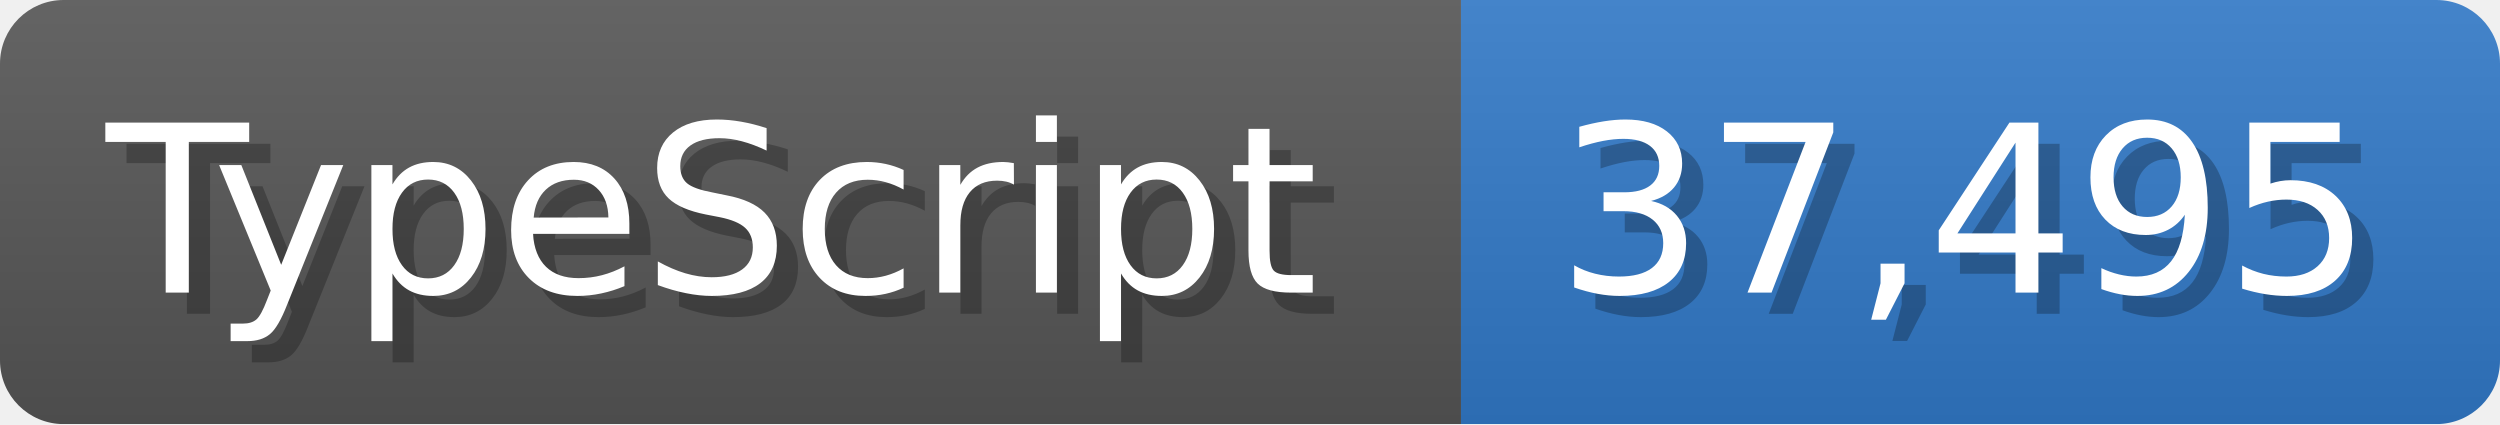
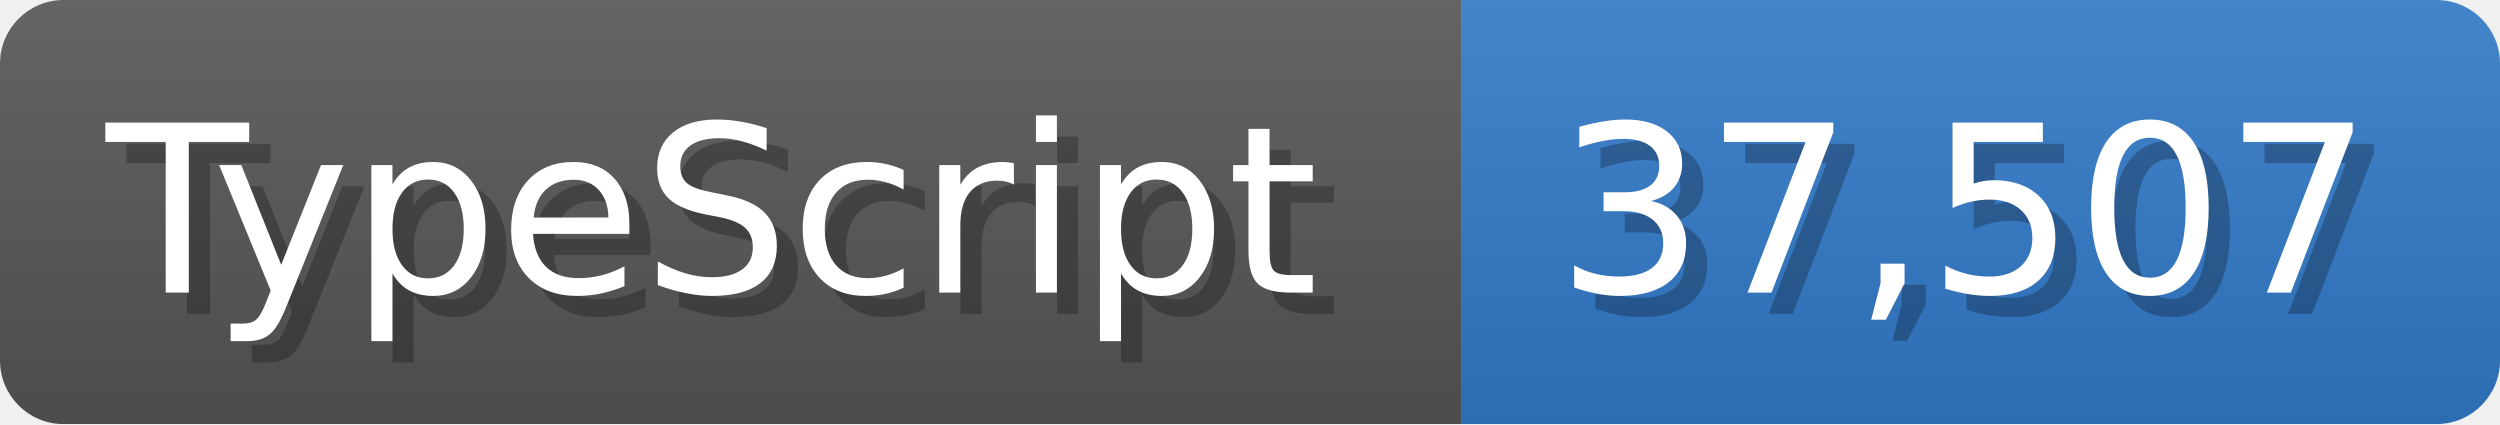
<svg xmlns="http://www.w3.org/2000/svg" width="117.9" height="20" viewBox="0 0 1179 200">
  <linearGradient id="a" x2="0" y2="100%">
    <stop offset="0" stop-opacity=".1" stop-color="#EEE" />
    <stop offset="1" stop-opacity=".1" />
  </linearGradient>
  <mask id="m">
    <rect width="1179" height="200" rx="30" fill="#FFF" />
  </mask>
  <g mask="url(#m)">
    <rect width="689" height="200" fill="#555" />
    <rect width="490" height="200" fill="#3178c6" x="689" />
    <rect width="1179" height="200" fill="url(#a)" />
  </g>
  <g fill="#fff" text-anchor="start" font-family="Verdana,DejaVu Sans,sans-serif" font-size="110">
    <text x="60" y="148" textLength="589" fill="#000" opacity="0.25">TypeScript</text>
    <text x="50" y="138" textLength="589">TypeScript</text>
-     <text x="744" y="148" textLength="390" fill="#000" opacity="0.25">37,495</text>
-     <text x="734" y="138" textLength="390">37,495</text>
+     <text x="744" y="148" textLength="390" fill="#000" opacity="0.25">37,507</text>
+     <text x="734" y="138" textLength="390">37,507</text>
  </g>
</svg>
